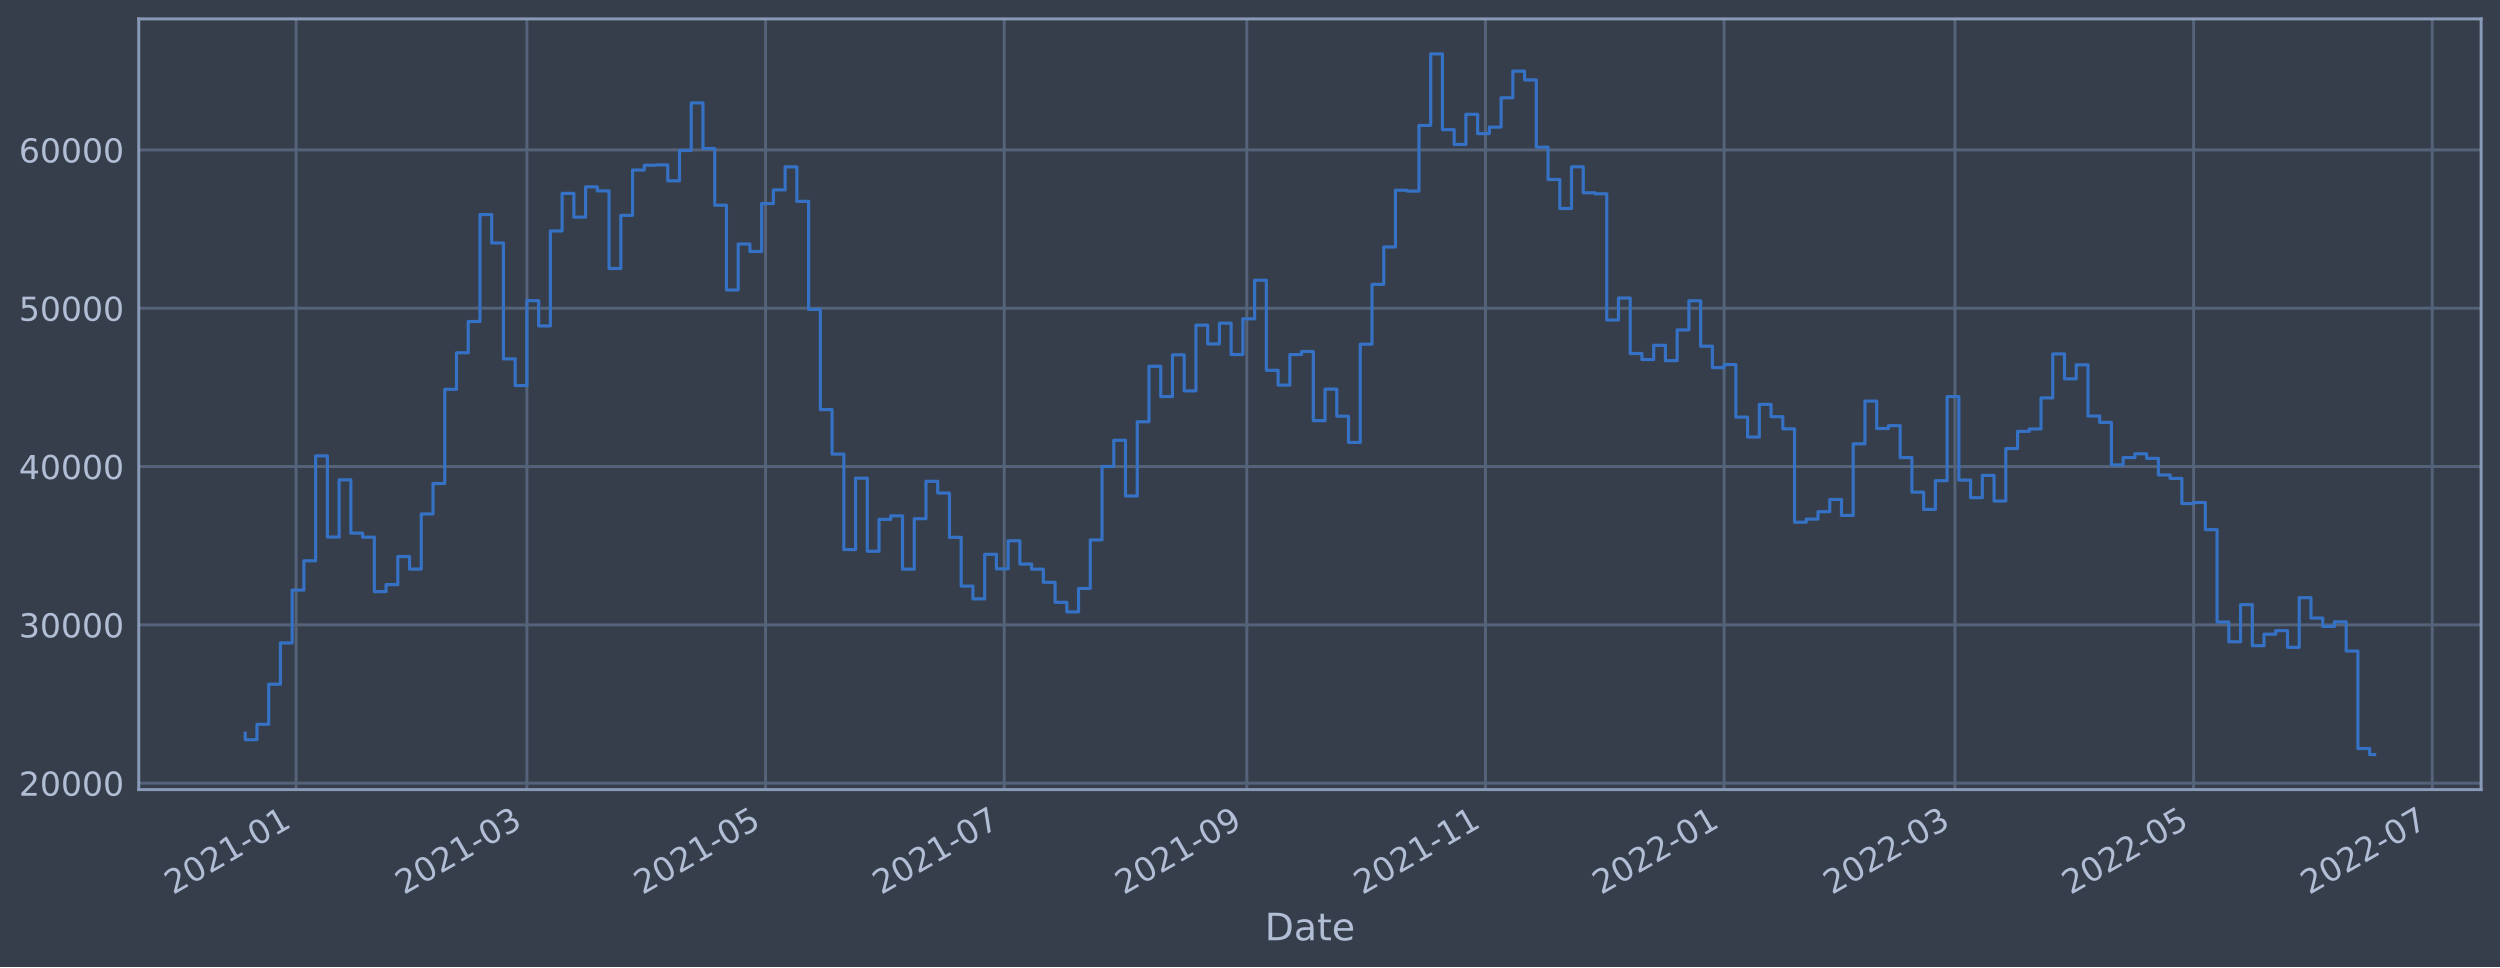
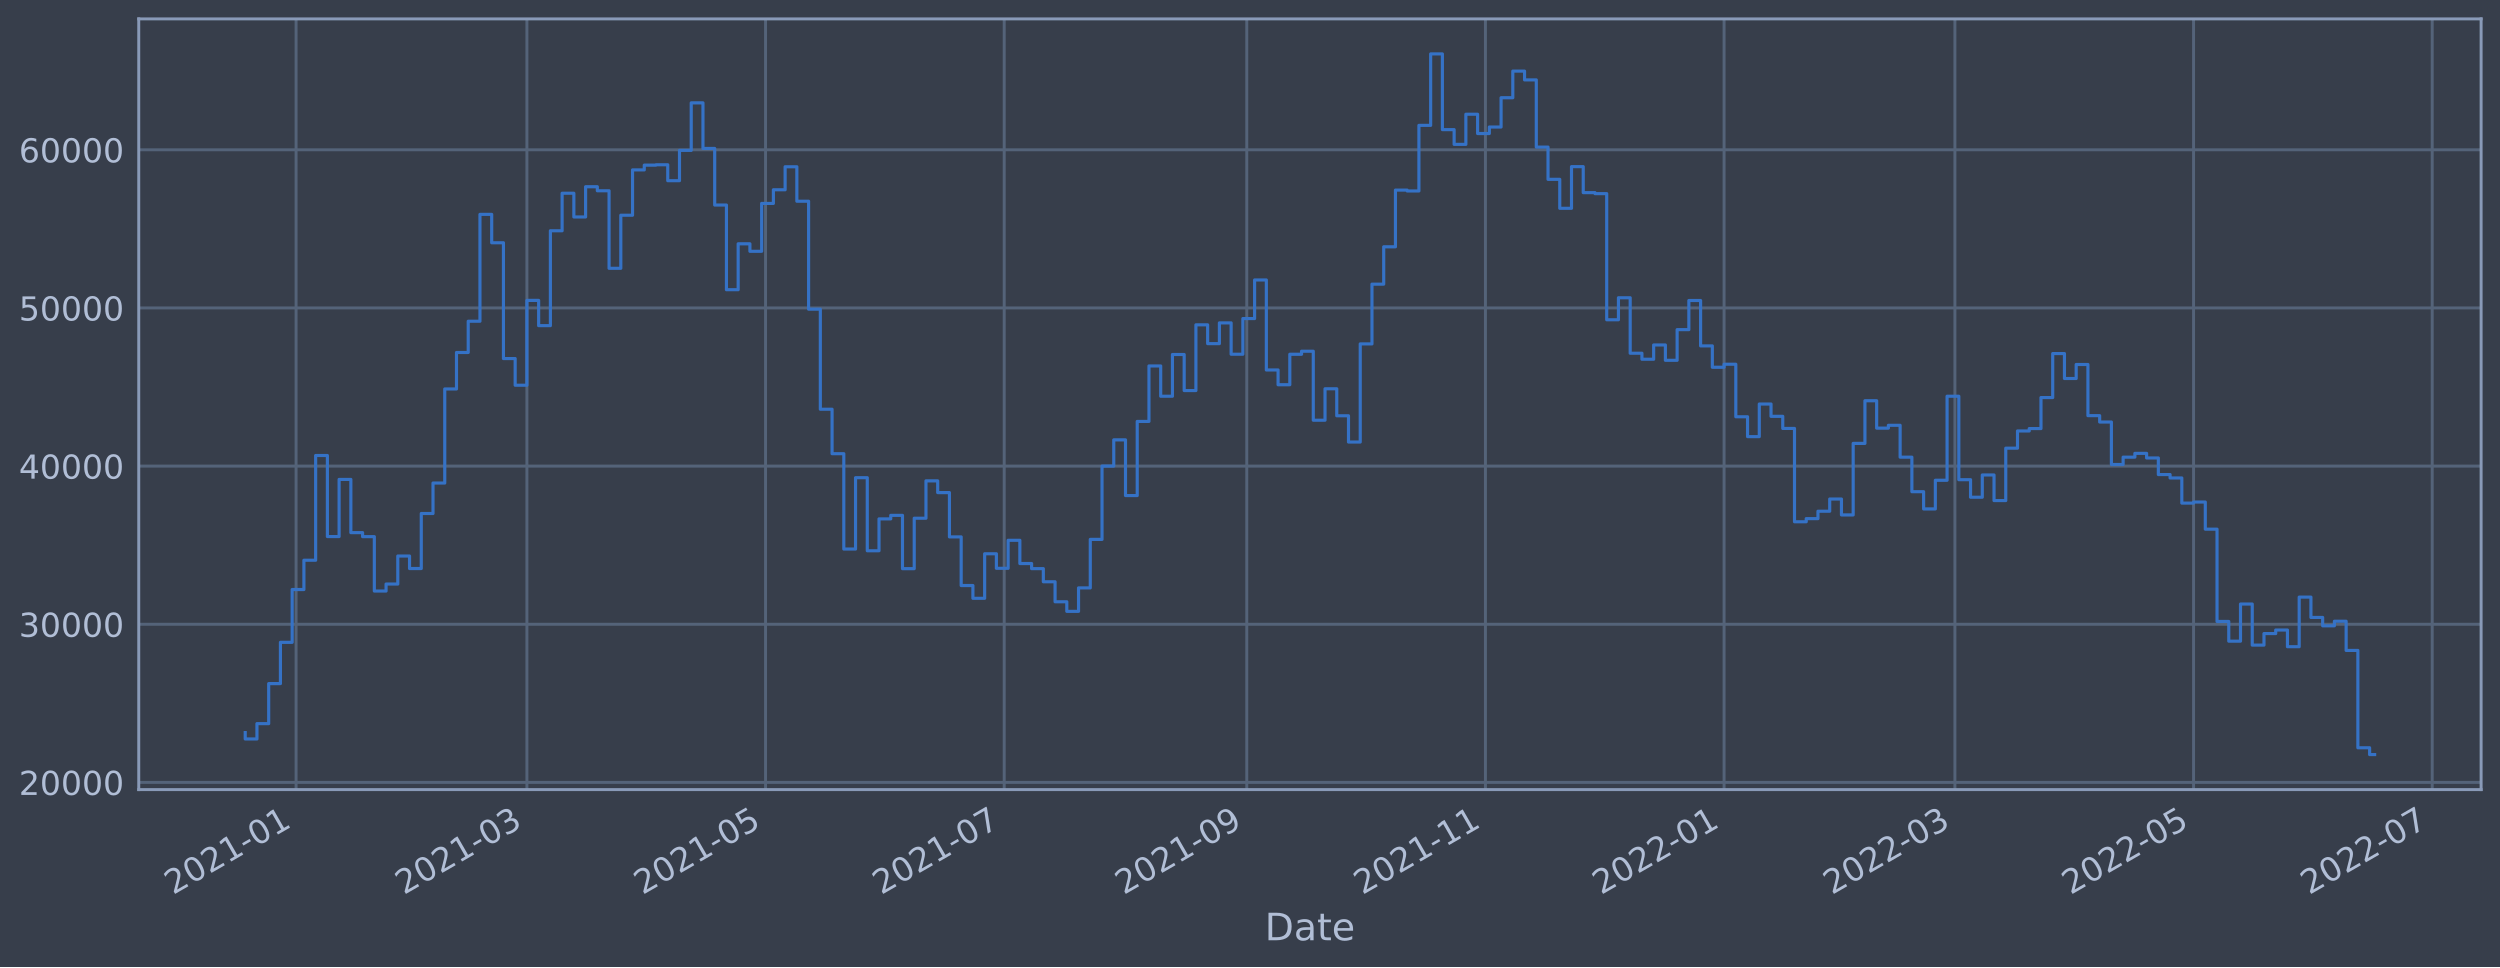
<svg xmlns="http://www.w3.org/2000/svg" xmlns:xlink="http://www.w3.org/1999/xlink" width="952.884pt" height="368.58pt" viewBox="0 0 952.884 368.58" version="1.1">
  <defs>
    <style type="text/css">*{stroke-linejoin: round; stroke-linecap: butt}</style>
  </defs>
  <g id="figure_1">
    <g id="patch_1">
      <path d="M 0 368.58  L 952.884 368.58  L 952.884 0  L 0 0  z " style="fill: #373e4b" />
    </g>
    <g id="axes_1">
      <g id="patch_2">
        <path d="M 52.884 300.96  L 945.684 300.96  L 945.684 7.2  L 52.884 7.2  z " style="fill: #373e4b" />
      </g>
      <g id="matplotlib.axis_1">
        <g id="xtick_1">
          <g id="line2d_1">
-             <path d="M 112.852 300.96  L 112.852 7.2  " clip-path="url(#pb8cac8bd93)" style="fill: none; stroke: #546379; stroke-width: 1.12; stroke-linecap: square" />
+             <path d="M 112.851 300.96  L 112.851 7.2  " clip-path="url(#pbe4b71820a)" style="fill: none; stroke: #546379; stroke-width: 1.12; stroke-linecap: square" />
          </g>
          <g id="line2d_2" />
          <g id="text_1">
-             <g style="fill: #b1bed6" transform="translate(65.94827 341.1745)rotate(-30)scale(0.126 -0.126)">
+             <g style="fill: #b1bed6" transform="translate(65.94785 341.1745)rotate(-30)scale(0.126 -0.126)">
              <defs>
                <path id="DejaVuSans-32" d="M 1228 531  L 3431 531  L 3431 0  L 469 0  L 469 531  Q 828 903 1448 1529  Q 2069 2156 2228 2338  Q 2531 2678 2651 2914  Q 2772 3150 2772 3378  Q 2772 3750 2511 3984  Q 2250 4219 1831 4219  Q 1534 4219 1204 4116  Q 875 4013 500 3803  L 500 4441  Q 881 4594 1212 4672  Q 1544 4750 1819 4750  Q 2544 4750 2975 4387  Q 3406 4025 3406 3419  Q 3406 3131 3298 2873  Q 3191 2616 2906 2266  Q 2828 2175 2409 1742  Q 1991 1309 1228 531  z " transform="scale(0.015625)" />
                <path id="DejaVuSans-30" d="M 2034 4250  Q 1547 4250 1301 3770  Q 1056 3291 1056 2328  Q 1056 1369 1301 889  Q 1547 409 2034 409  Q 2525 409 2770 889  Q 3016 1369 3016 2328  Q 3016 3291 2770 3770  Q 2525 4250 2034 4250  z M 2034 4750  Q 2819 4750 3233 4129  Q 3647 3509 3647 2328  Q 3647 1150 3233 529  Q 2819 -91 2034 -91  Q 1250 -91 836 529  Q 422 1150 422 2328  Q 422 3509 836 4129  Q 1250 4750 2034 4750  z " transform="scale(0.015625)" />
                <path id="DejaVuSans-31" d="M 794 531  L 1825 531  L 1825 4091  L 703 3866  L 703 4441  L 1819 4666  L 2450 4666  L 2450 531  L 3481 531  L 3481 0  L 794 0  L 794 531  z " transform="scale(0.015625)" />
                <path id="DejaVuSans-2d" d="M 313 2009  L 1997 2009  L 1997 1497  L 313 1497  L 313 2009  z " transform="scale(0.015625)" />
              </defs>
              <use xlink:href="#DejaVuSans-32" />
              <use xlink:href="#DejaVuSans-30" x="63.623" />
              <use xlink:href="#DejaVuSans-32" x="127.246" />
              <use xlink:href="#DejaVuSans-31" x="190.869" />
              <use xlink:href="#DejaVuSans-2d" x="254.492" />
              <use xlink:href="#DejaVuSans-30" x="290.576" />
              <use xlink:href="#DejaVuSans-31" x="354.199" />
            </g>
          </g>
        </g>
        <g id="xtick_2">
          <g id="line2d_3">
-             <path d="M 200.834 300.96  L 200.834 7.2  " clip-path="url(#pb8cac8bd93)" style="fill: none; stroke: #546379; stroke-width: 1.12; stroke-linecap: square" />
+             <path d="M 200.832 300.96  L 200.832 7.2  " clip-path="url(#pbe4b71820a)" style="fill: none; stroke: #546379; stroke-width: 1.12; stroke-linecap: square" />
          </g>
          <g id="line2d_4" />
          <g id="text_2">
-             <g style="fill: #b1bed6" transform="translate(153.9308 341.1745)rotate(-30)scale(0.126 -0.126)">
+             <g style="fill: #b1bed6" transform="translate(153.9284 341.1745)rotate(-30)scale(0.126 -0.126)">
              <defs>
                <path id="DejaVuSans-33" d="M 2597 2516  Q 3050 2419 3304 2112  Q 3559 1806 3559 1356  Q 3559 666 3084 287  Q 2609 -91 1734 -91  Q 1441 -91 1130 -33  Q 819 25 488 141  L 488 750  Q 750 597 1062 519  Q 1375 441 1716 441  Q 2309 441 2620 675  Q 2931 909 2931 1356  Q 2931 1769 2642 2001  Q 2353 2234 1838 2234  L 1294 2234  L 1294 2753  L 1863 2753  Q 2328 2753 2575 2939  Q 2822 3125 2822 3475  Q 2822 3834 2567 4026  Q 2313 4219 1838 4219  Q 1578 4219 1281 4162  Q 984 4106 628 3988  L 628 4550  Q 988 4650 1302 4700  Q 1616 4750 1894 4750  Q 2613 4750 3031 4423  Q 3450 4097 3450 3541  Q 3450 3153 3228 2886  Q 3006 2619 2597 2516  z " transform="scale(0.015625)" />
              </defs>
              <use xlink:href="#DejaVuSans-32" />
              <use xlink:href="#DejaVuSans-30" x="63.623" />
              <use xlink:href="#DejaVuSans-32" x="127.246" />
              <use xlink:href="#DejaVuSans-31" x="190.869" />
              <use xlink:href="#DejaVuSans-2d" x="254.492" />
              <use xlink:href="#DejaVuSans-30" x="290.576" />
              <use xlink:href="#DejaVuSans-33" x="354.199" />
            </g>
          </g>
        </g>
        <g id="xtick_3">
          <g id="line2d_5">
-             <path d="M 291.799 300.96  L 291.799 7.2  " clip-path="url(#pb8cac8bd93)" style="fill: none; stroke: #546379; stroke-width: 1.12; stroke-linecap: square" />
+             <path d="M 291.795 300.96  L 291.795 7.2  " clip-path="url(#pbe4b71820a)" style="fill: none; stroke: #546379; stroke-width: 1.12; stroke-linecap: square" />
          </g>
          <g id="line2d_6" />
          <g id="text_3">
-             <g style="fill: #b1bed6" transform="translate(244.8957 341.1745)rotate(-30)scale(0.126 -0.126)">
+             <g style="fill: #b1bed6" transform="translate(244.8914 341.1745)rotate(-30)scale(0.126 -0.126)">
              <defs>
                <path id="DejaVuSans-35" d="M 691 4666  L 3169 4666  L 3169 4134  L 1269 4134  L 1269 2991  Q 1406 3038 1543 3061  Q 1681 3084 1819 3084  Q 2600 3084 3056 2656  Q 3513 2228 3513 1497  Q 3513 744 3044 326  Q 2575 -91 1722 -91  Q 1428 -91 1123 -41  Q 819 9 494 109  L 494 744  Q 775 591 1075 516  Q 1375 441 1709 441  Q 2250 441 2565 725  Q 2881 1009 2881 1497  Q 2881 1984 2565 2268  Q 2250 2553 1709 2553  Q 1456 2553 1204 2497  Q 953 2441 691 2322  L 691 4666  z " transform="scale(0.015625)" />
              </defs>
              <use xlink:href="#DejaVuSans-32" />
              <use xlink:href="#DejaVuSans-30" x="63.623" />
              <use xlink:href="#DejaVuSans-32" x="127.246" />
              <use xlink:href="#DejaVuSans-31" x="190.869" />
              <use xlink:href="#DejaVuSans-2d" x="254.492" />
              <use xlink:href="#DejaVuSans-30" x="290.576" />
              <use xlink:href="#DejaVuSans-35" x="354.199" />
            </g>
          </g>
        </g>
        <g id="xtick_4">
          <g id="line2d_7">
-             <path d="M 382.764 300.96  L 382.764 7.2  " clip-path="url(#pb8cac8bd93)" style="fill: none; stroke: #546379; stroke-width: 1.12; stroke-linecap: square" />
+             <path d="M 382.758 300.96  L 382.758 7.2  " clip-path="url(#pbe4b71820a)" style="fill: none; stroke: #546379; stroke-width: 1.12; stroke-linecap: square" />
          </g>
          <g id="line2d_8" />
          <g id="text_4">
-             <g style="fill: #b1bed6" transform="translate(335.8606 341.1745)rotate(-30)scale(0.126 -0.126)">
+             <g style="fill: #b1bed6" transform="translate(335.8544 341.1745)rotate(-30)scale(0.126 -0.126)">
              <defs>
                <path id="DejaVuSans-37" d="M 525 4666  L 3525 4666  L 3525 4397  L 1831 0  L 1172 0  L 2766 4134  L 525 4134  L 525 4666  z " transform="scale(0.015625)" />
              </defs>
              <use xlink:href="#DejaVuSans-32" />
              <use xlink:href="#DejaVuSans-30" x="63.623" />
              <use xlink:href="#DejaVuSans-32" x="127.246" />
              <use xlink:href="#DejaVuSans-31" x="190.869" />
              <use xlink:href="#DejaVuSans-2d" x="254.492" />
              <use xlink:href="#DejaVuSans-30" x="290.576" />
              <use xlink:href="#DejaVuSans-37" x="354.199" />
            </g>
          </g>
        </g>
        <g id="xtick_5">
          <g id="line2d_9">
-             <path d="M 475.22 300.96  L 475.22 7.2  " clip-path="url(#pb8cac8bd93)" style="fill: none; stroke: #546379; stroke-width: 1.12; stroke-linecap: square" />
+             <path d="M 475.212 300.96  L 475.212 7.2  " clip-path="url(#pbe4b71820a)" style="fill: none; stroke: #546379; stroke-width: 1.12; stroke-linecap: square" />
          </g>
          <g id="line2d_10" />
          <g id="text_5">
-             <g style="fill: #b1bed6" transform="translate(428.3168 341.1745)rotate(-30)scale(0.126 -0.126)">
+             <g style="fill: #b1bed6" transform="translate(428.3085 341.1745)rotate(-30)scale(0.126 -0.126)">
              <defs>
                <path id="DejaVuSans-39" d="M 703 97  L 703 672  Q 941 559 1184 500  Q 1428 441 1663 441  Q 2288 441 2617 861  Q 2947 1281 2994 2138  Q 2813 1869 2534 1725  Q 2256 1581 1919 1581  Q 1219 1581 811 2004  Q 403 2428 403 3163  Q 403 3881 828 4315  Q 1253 4750 1959 4750  Q 2769 4750 3195 4129  Q 3622 3509 3622 2328  Q 3622 1225 3098 567  Q 2575 -91 1691 -91  Q 1453 -91 1209 -44  Q 966 3 703 97  z M 1959 2075  Q 2384 2075 2632 2365  Q 2881 2656 2881 3163  Q 2881 3666 2632 3958  Q 2384 4250 1959 4250  Q 1534 4250 1286 3958  Q 1038 3666 1038 3163  Q 1038 2656 1286 2365  Q 1534 2075 1959 2075  z " transform="scale(0.015625)" />
              </defs>
              <use xlink:href="#DejaVuSans-32" />
              <use xlink:href="#DejaVuSans-30" x="63.623" />
              <use xlink:href="#DejaVuSans-32" x="127.246" />
              <use xlink:href="#DejaVuSans-31" x="190.869" />
              <use xlink:href="#DejaVuSans-2d" x="254.492" />
              <use xlink:href="#DejaVuSans-30" x="290.576" />
              <use xlink:href="#DejaVuSans-39" x="354.199" />
            </g>
          </g>
        </g>
        <g id="xtick_6">
          <g id="line2d_11">
-             <path d="M 566.185 300.96  L 566.185 7.2  " clip-path="url(#pb8cac8bd93)" style="fill: none; stroke: #546379; stroke-width: 1.12; stroke-linecap: square" />
+             <path d="M 566.175 300.96  L 566.175 7.2  " clip-path="url(#pbe4b71820a)" style="fill: none; stroke: #546379; stroke-width: 1.12; stroke-linecap: square" />
          </g>
          <g id="line2d_12" />
          <g id="text_6">
-             <g style="fill: #b1bed6" transform="translate(519.2818 341.1745)rotate(-30)scale(0.126 -0.126)">
+             <g style="fill: #b1bed6" transform="translate(519.2715 341.1745)rotate(-30)scale(0.126 -0.126)">
              <use xlink:href="#DejaVuSans-32" />
              <use xlink:href="#DejaVuSans-30" x="63.623" />
              <use xlink:href="#DejaVuSans-32" x="127.246" />
              <use xlink:href="#DejaVuSans-31" x="190.869" />
              <use xlink:href="#DejaVuSans-2d" x="254.492" />
              <use xlink:href="#DejaVuSans-31" x="290.576" />
              <use xlink:href="#DejaVuSans-31" x="354.199" />
            </g>
          </g>
        </g>
        <g id="xtick_7">
          <g id="line2d_13">
-             <path d="M 657.15 300.96  L 657.15 7.2  " clip-path="url(#pb8cac8bd93)" style="fill: none; stroke: #546379; stroke-width: 1.12; stroke-linecap: square" />
+             <path d="M 657.138 300.96  L 657.138 7.2  " clip-path="url(#pbe4b71820a)" style="fill: none; stroke: #546379; stroke-width: 1.12; stroke-linecap: square" />
          </g>
          <g id="line2d_14" />
          <g id="text_7">
-             <g style="fill: #b1bed6" transform="translate(610.2467 341.1745)rotate(-30)scale(0.126 -0.126)">
+             <g style="fill: #b1bed6" transform="translate(610.2345 341.1745)rotate(-30)scale(0.126 -0.126)">
              <use xlink:href="#DejaVuSans-32" />
              <use xlink:href="#DejaVuSans-30" x="63.623" />
              <use xlink:href="#DejaVuSans-32" x="127.246" />
              <use xlink:href="#DejaVuSans-32" x="190.869" />
              <use xlink:href="#DejaVuSans-2d" x="254.492" />
              <use xlink:href="#DejaVuSans-30" x="290.576" />
              <use xlink:href="#DejaVuSans-31" x="354.199" />
            </g>
          </g>
        </g>
        <g id="xtick_8">
          <g id="line2d_15">
-             <path d="M 745.132 300.96  L 745.132 7.2  " clip-path="url(#pb8cac8bd93)" style="fill: none; stroke: #546379; stroke-width: 1.12; stroke-linecap: square" />
+             <path d="M 745.118 300.96  L 745.118 7.2  " clip-path="url(#pbe4b71820a)" style="fill: none; stroke: #546379; stroke-width: 1.12; stroke-linecap: square" />
          </g>
          <g id="line2d_16" />
          <g id="text_8">
-             <g style="fill: #b1bed6" transform="translate(698.2292 341.1745)rotate(-30)scale(0.126 -0.126)">
+             <g style="fill: #b1bed6" transform="translate(698.215 341.1745)rotate(-30)scale(0.126 -0.126)">
              <use xlink:href="#DejaVuSans-32" />
              <use xlink:href="#DejaVuSans-30" x="63.623" />
              <use xlink:href="#DejaVuSans-32" x="127.246" />
              <use xlink:href="#DejaVuSans-32" x="190.869" />
              <use xlink:href="#DejaVuSans-2d" x="254.492" />
              <use xlink:href="#DejaVuSans-30" x="290.576" />
              <use xlink:href="#DejaVuSans-33" x="354.199" />
            </g>
          </g>
        </g>
        <g id="xtick_9">
          <g id="line2d_17">
-             <path d="M 836.097 300.96  L 836.097 7.2  " clip-path="url(#pb8cac8bd93)" style="fill: none; stroke: #546379; stroke-width: 1.12; stroke-linecap: square" />
+             <path d="M 836.081 300.96  L 836.081 7.2  " clip-path="url(#pbe4b71820a)" style="fill: none; stroke: #546379; stroke-width: 1.12; stroke-linecap: square" />
          </g>
          <g id="line2d_18" />
          <g id="text_9">
-             <g style="fill: #b1bed6" transform="translate(789.1941 341.1745)rotate(-30)scale(0.126 -0.126)">
+             <g style="fill: #b1bed6" transform="translate(789.178 341.1745)rotate(-30)scale(0.126 -0.126)">
              <use xlink:href="#DejaVuSans-32" />
              <use xlink:href="#DejaVuSans-30" x="63.623" />
              <use xlink:href="#DejaVuSans-32" x="127.246" />
              <use xlink:href="#DejaVuSans-32" x="190.869" />
              <use xlink:href="#DejaVuSans-2d" x="254.492" />
              <use xlink:href="#DejaVuSans-30" x="290.576" />
              <use xlink:href="#DejaVuSans-35" x="354.199" />
            </g>
          </g>
        </g>
        <g id="xtick_10">
          <g id="line2d_19">
-             <path d="M 927.062 300.96  L 927.062 7.2  " clip-path="url(#pb8cac8bd93)" style="fill: none; stroke: #546379; stroke-width: 1.12; stroke-linecap: square" />
+             <path d="M 927.044 300.96  L 927.044 7.2  " clip-path="url(#pbe4b71820a)" style="fill: none; stroke: #546379; stroke-width: 1.12; stroke-linecap: square" />
          </g>
          <g id="line2d_20" />
          <g id="text_10">
-             <g style="fill: #b1bed6" transform="translate(880.1591 341.1745)rotate(-30)scale(0.126 -0.126)">
+             <g style="fill: #b1bed6" transform="translate(880.141 341.1745)rotate(-30)scale(0.126 -0.126)">
              <use xlink:href="#DejaVuSans-32" />
              <use xlink:href="#DejaVuSans-30" x="63.623" />
              <use xlink:href="#DejaVuSans-32" x="127.246" />
              <use xlink:href="#DejaVuSans-32" x="190.869" />
              <use xlink:href="#DejaVuSans-2d" x="254.492" />
              <use xlink:href="#DejaVuSans-30" x="290.576" />
              <use xlink:href="#DejaVuSans-37" x="354.199" />
            </g>
          </g>
        </g>
        <g id="text_11">
          <g style="fill: #b1bed6" transform="translate(482.0746 358.3856)scale(0.144 -0.144)">
            <defs>
              <path id="DejaVuSans-44" d="M 1259 4147  L 1259 519  L 2022 519  Q 2988 519 3436 956  Q 3884 1394 3884 2338  Q 3884 3275 3436 3711  Q 2988 4147 2022 4147  L 1259 4147  z M 628 4666  L 1925 4666  Q 3281 4666 3915 4102  Q 4550 3538 4550 2338  Q 4550 1131 3912 565  Q 3275 0 1925 0  L 628 0  L 628 4666  z " transform="scale(0.015625)" />
              <path id="DejaVuSans-61" d="M 2194 1759  Q 1497 1759 1228 1600  Q 959 1441 959 1056  Q 959 750 1161 570  Q 1363 391 1709 391  Q 2188 391 2477 730  Q 2766 1069 2766 1631  L 2766 1759  L 2194 1759  z M 3341 1997  L 3341 0  L 2766 0  L 2766 531  Q 2569 213 2275 61  Q 1981 -91 1556 -91  Q 1019 -91 701 211  Q 384 513 384 1019  Q 384 1609 779 1909  Q 1175 2209 1959 2209  L 2766 2209  L 2766 2266  Q 2766 2663 2505 2880  Q 2244 3097 1772 3097  Q 1472 3097 1187 3025  Q 903 2953 641 2809  L 641 3341  Q 956 3463 1253 3523  Q 1550 3584 1831 3584  Q 2591 3584 2966 3190  Q 3341 2797 3341 1997  z " transform="scale(0.015625)" />
              <path id="DejaVuSans-74" d="M 1172 4494  L 1172 3500  L 2356 3500  L 2356 3053  L 1172 3053  L 1172 1153  Q 1172 725 1289 603  Q 1406 481 1766 481  L 2356 481  L 2356 0  L 1766 0  Q 1100 0 847 248  Q 594 497 594 1153  L 594 3053  L 172 3053  L 172 3500  L 594 3500  L 594 4494  L 1172 4494  z " transform="scale(0.015625)" />
              <path id="DejaVuSans-65" d="M 3597 1894  L 3597 1613  L 953 1613  Q 991 1019 1311 708  Q 1631 397 2203 397  Q 2534 397 2845 478  Q 3156 559 3463 722  L 3463 178  Q 3153 47 2828 -22  Q 2503 -91 2169 -91  Q 1331 -91 842 396  Q 353 884 353 1716  Q 353 2575 817 3079  Q 1281 3584 2069 3584  Q 2775 3584 3186 3129  Q 3597 2675 3597 1894  z M 3022 2063  Q 3016 2534 2758 2815  Q 2500 3097 2075 3097  Q 1594 3097 1305 2825  Q 1016 2553 972 2059  L 3022 2063  z " transform="scale(0.015625)" />
            </defs>
            <use xlink:href="#DejaVuSans-44" />
            <use xlink:href="#DejaVuSans-61" x="77.002" />
            <use xlink:href="#DejaVuSans-74" x="138.281" />
            <use xlink:href="#DejaVuSans-65" x="177.49" />
          </g>
        </g>
      </g>
      <g id="matplotlib.axis_2">
        <g id="ytick_1">
          <g id="line2d_21">
-             <path d="M 52.884 298.498  L 945.684 298.498  " clip-path="url(#pb8cac8bd93)" style="fill: none; stroke: #546379; stroke-width: 1.12; stroke-linecap: square" />
+             <path d="M 52.884 298.212  L 945.684 298.212  " clip-path="url(#pbe4b71820a)" style="fill: none; stroke: #546379; stroke-width: 1.12; stroke-linecap: square" />
          </g>
          <g id="line2d_22" />
          <g id="text_12">
-             <g style="fill: #b1bed6" transform="translate(7.2 303.285)scale(0.126 -0.126)">
+             <g style="fill: #b1bed6" transform="translate(7.2 302.9986)scale(0.126 -0.126)">
              <use xlink:href="#DejaVuSans-32" />
              <use xlink:href="#DejaVuSans-30" x="63.623" />
              <use xlink:href="#DejaVuSans-30" x="127.246" />
              <use xlink:href="#DejaVuSans-30" x="190.869" />
              <use xlink:href="#DejaVuSans-30" x="254.492" />
            </g>
          </g>
        </g>
        <g id="ytick_2">
          <g id="line2d_23">
-             <path d="M 52.884 238.158  L 945.684 238.158  " clip-path="url(#pb8cac8bd93)" style="fill: none; stroke: #546379; stroke-width: 1.12; stroke-linecap: square" />
+             <path d="M 52.884 237.934  L 945.684 237.934  " clip-path="url(#pbe4b71820a)" style="fill: none; stroke: #546379; stroke-width: 1.12; stroke-linecap: square" />
          </g>
          <g id="line2d_24" />
          <g id="text_13">
-             <g style="fill: #b1bed6" transform="translate(7.2 242.9455)scale(0.126 -0.126)">
+             <g style="fill: #b1bed6" transform="translate(7.2 242.7213)scale(0.126 -0.126)">
              <use xlink:href="#DejaVuSans-33" />
              <use xlink:href="#DejaVuSans-30" x="63.623" />
              <use xlink:href="#DejaVuSans-30" x="127.246" />
              <use xlink:href="#DejaVuSans-30" x="190.869" />
              <use xlink:href="#DejaVuSans-30" x="254.492" />
            </g>
          </g>
        </g>
        <g id="ytick_3">
          <g id="line2d_25">
-             <path d="M 52.884 177.819  L 945.684 177.819  " clip-path="url(#pb8cac8bd93)" style="fill: none; stroke: #546379; stroke-width: 1.12; stroke-linecap: square" />
+             <path d="M 52.884 177.657  L 945.684 177.657  " clip-path="url(#pbe4b71820a)" style="fill: none; stroke: #546379; stroke-width: 1.12; stroke-linecap: square" />
          </g>
          <g id="line2d_26" />
          <g id="text_14">
-             <g style="fill: #b1bed6" transform="translate(7.2 182.606)scale(0.126 -0.126)">
+             <g style="fill: #b1bed6" transform="translate(7.2 182.4439)scale(0.126 -0.126)">
              <defs>
                <path id="DejaVuSans-34" d="M 2419 4116  L 825 1625  L 2419 1625  L 2419 4116  z M 2253 4666  L 3047 4666  L 3047 1625  L 3713 1625  L 3713 1100  L 3047 1100  L 3047 0  L 2419 0  L 2419 1100  L 313 1100  L 313 1709  L 2253 4666  z " transform="scale(0.015625)" />
              </defs>
              <use xlink:href="#DejaVuSans-34" />
              <use xlink:href="#DejaVuSans-30" x="63.623" />
              <use xlink:href="#DejaVuSans-30" x="127.246" />
              <use xlink:href="#DejaVuSans-30" x="190.869" />
              <use xlink:href="#DejaVuSans-30" x="254.492" />
            </g>
          </g>
        </g>
        <g id="ytick_4">
          <g id="line2d_27">
-             <path d="M 52.884 117.479  L 945.684 117.479  " clip-path="url(#pb8cac8bd93)" style="fill: none; stroke: #546379; stroke-width: 1.12; stroke-linecap: square" />
+             <path d="M 52.884 117.38  L 945.684 117.38  " clip-path="url(#pbe4b71820a)" style="fill: none; stroke: #546379; stroke-width: 1.12; stroke-linecap: square" />
          </g>
          <g id="line2d_28" />
          <g id="text_15">
-             <g style="fill: #b1bed6" transform="translate(7.2 122.2665)scale(0.126 -0.126)">
+             <g style="fill: #b1bed6" transform="translate(7.2 122.1666)scale(0.126 -0.126)">
              <use xlink:href="#DejaVuSans-35" />
              <use xlink:href="#DejaVuSans-30" x="63.623" />
              <use xlink:href="#DejaVuSans-30" x="127.246" />
              <use xlink:href="#DejaVuSans-30" x="190.869" />
              <use xlink:href="#DejaVuSans-30" x="254.492" />
            </g>
          </g>
        </g>
        <g id="ytick_5">
          <g id="line2d_29">
-             <path d="M 52.884 57.14  L 945.684 57.14  " clip-path="url(#pb8cac8bd93)" style="fill: none; stroke: #546379; stroke-width: 1.12; stroke-linecap: square" />
+             <path d="M 52.884 57.102  L 945.684 57.102  " clip-path="url(#pbe4b71820a)" style="fill: none; stroke: #546379; stroke-width: 1.12; stroke-linecap: square" />
          </g>
          <g id="line2d_30" />
          <g id="text_16">
-             <g style="fill: #b1bed6" transform="translate(7.2 61.92697)scale(0.126 -0.126)">
+             <g style="fill: #b1bed6" transform="translate(7.2 61.88927)scale(0.126 -0.126)">
              <defs>
                <path id="DejaVuSans-36" d="M 2113 2584  Q 1688 2584 1439 2293  Q 1191 2003 1191 1497  Q 1191 994 1439 701  Q 1688 409 2113 409  Q 2538 409 2786 701  Q 3034 994 3034 1497  Q 3034 2003 2786 2293  Q 2538 2584 2113 2584  z M 3366 4563  L 3366 3988  Q 3128 4100 2886 4159  Q 2644 4219 2406 4219  Q 1781 4219 1451 3797  Q 1122 3375 1075 2522  Q 1259 2794 1537 2939  Q 1816 3084 2150 3084  Q 2853 3084 3261 2657  Q 3669 2231 3669 1497  Q 3669 778 3244 343  Q 2819 -91 2113 -91  Q 1303 -91 875 529  Q 447 1150 447 2328  Q 447 3434 972 4092  Q 1497 4750 2381 4750  Q 2619 4750 2861 4703  Q 3103 4656 3366 4563  z " transform="scale(0.015625)" />
              </defs>
              <use xlink:href="#DejaVuSans-36" />
              <use xlink:href="#DejaVuSans-30" x="63.623" />
              <use xlink:href="#DejaVuSans-30" x="127.246" />
              <use xlink:href="#DejaVuSans-30" x="190.869" />
              <use xlink:href="#DejaVuSans-30" x="254.492" />
            </g>
          </g>
        </g>
      </g>
      <g id="line2d_31">
-         <path d="M 93.466 279.486  L 93.466 281.932  L 97.939 281.932  L 97.939 276.079  L 102.413 276.079  L 102.413 260.806  L 106.887 260.806  L 106.887 245.058  L 111.36 245.058  L 111.36 224.911  L 115.834 224.911  L 115.834 213.741  L 120.308 213.741  L 120.308 173.775  L 124.781 173.775  L 124.781 204.701  L 129.255 204.701  L 129.255 182.897  L 133.729 182.897  L 133.729 203.204  L 138.202 203.204  L 138.202 204.737  L 142.676 204.737  L 142.676 225.489  L 147.15 225.489  L 147.15 222.821  L 151.623 222.821  L 151.623 212.126  L 156.097 212.126  L 156.097 216.901  L 160.571 216.901  L 160.571 195.908  L 165.045 195.908  L 165.045 184.287  L 169.518 184.287  L 169.518 148.384  L 173.992 148.384  L 173.992 134.464  L 178.466 134.464  L 178.466 122.547  L 182.939 122.547  L 182.939 81.78  L 187.413 81.78  L 187.413 92.599  L 191.887 92.599  L 191.887 136.786  L 196.36 136.786  L 196.36 146.962  L 200.834 146.962  L 200.834 114.597  L 205.308 114.597  L 205.308 124.228  L 209.781 124.228  L 209.781 88.025  L 214.255 88.025  L 214.255 73.714  L 218.729 73.714  L 218.729 82.756  L 223.202 82.756  L 223.202 71.224  L 227.676 71.224  L 227.676 72.761  L 232.15 72.761  L 232.15 102.345  L 236.624 102.345  L 236.624 82.097  L 241.097 82.097  L 241.097 64.802  L 245.571 64.802  L 245.571 62.985  L 250.045 62.985  L 250.045 62.847  L 254.518 62.847  L 254.518 68.915  L 258.992 68.915  L 258.992 57.352  L 263.466 57.352  L 263.466 39.224  L 267.939 39.224  L 267.939 56.614  L 272.413 56.614  L 272.413 78.211  L 276.887 78.211  L 276.887 110.522  L 281.36 110.522  L 281.36 93.002  L 285.834 93.002  L 285.834 95.853  L 290.308 95.853  L 290.308 77.592  L 294.781 77.592  L 294.781 72.386  L 299.255 72.386  L 299.255 63.603  L 303.729 63.603  L 303.729 76.75  L 308.202 76.75  L 308.202 117.947  L 312.676 117.947  L 312.676 156.119  L 317.15 156.119  L 317.15 173.086  L 321.624 173.086  L 321.624 209.47  L 326.097 209.47  L 326.097 182.248  L 330.571 182.248  L 330.571 210.115  L 335.045 210.115  L 335.045 197.956  L 339.518 197.956  L 339.518 196.612  L 343.992 196.612  L 343.992 216.95  L 348.466 216.95  L 348.466 197.703  L 352.939 197.703  L 352.939 183.45  L 357.413 183.45  L 357.413 187.927  L 361.887 187.927  L 361.887 204.826  L 366.36 204.826  L 366.36 223.39  L 370.834 223.39  L 370.834 228.259  L 375.308 228.259  L 375.308 211.267  L 379.781 211.267  L 379.781 216.817  L 384.255 216.817  L 384.255 206.122  L 388.729 206.122  L 388.729 214.994  L 393.203 214.994  L 393.203 216.946  L 397.676 216.946  L 397.676 221.948  L 402.15 221.948  L 402.15 229.583  L 406.624 229.583  L 406.624 233.235  L 411.097 233.235  L 411.097 224.293  L 415.571 224.293  L 415.571 205.785  L 420.045 205.785  L 420.045 177.804  L 424.518 177.804  L 424.518 167.808  L 428.992 167.808  L 428.992 189.054  L 433.466 189.054  L 433.466 160.767  L 437.939 160.767  L 437.939 139.603  L 442.413 139.603  L 442.413 151.162  L 446.887 151.162  L 446.887 135.241  L 451.36 135.241  L 451.36 148.99  L 455.834 148.99  L 455.834 123.924  L 460.308 123.924  L 460.308 131.089  L 464.781 131.089  L 464.781 123.17  L 469.255 123.17  L 469.255 135.13  L 473.729 135.13  L 473.729 121.528  L 478.203 121.528  L 478.203 106.805  L 482.676 106.805  L 482.676 141.142  L 487.15 141.142  L 487.15 146.776  L 491.624 146.776  L 491.624 135.146  L 496.097 135.146  L 496.097 133.991  L 500.571 133.991  L 500.571 160.311  L 505.045 160.311  L 505.045 148.319  L 509.518 148.319  L 509.518 158.615  L 513.992 158.615  L 513.992 168.633  L 518.466 168.633  L 518.466 131.194  L 522.939 131.194  L 522.939 108.393  L 527.413 108.393  L 527.413 94.144  L 531.887 94.144  L 531.887 72.514  L 536.36 72.514  L 536.36 72.842  L 540.834 72.842  L 540.834 47.81  L 545.308 47.81  L 545.308 20.553  L 549.782 20.553  L 549.782 49.433  L 554.255 49.433  L 554.255 55.057  L 558.729 55.057  L 558.729 43.569  L 563.203 43.569  L 563.203 50.928  L 567.676 50.928  L 567.676 48.44  L 572.15 48.44  L 572.15 37.269  L 576.624 37.269  L 576.624 27.111  L 581.097 27.111  L 581.097 30.464  L 585.571 30.464  L 585.571 56.101  L 590.045 56.101  L 590.045 68.405  L 594.518 68.405  L 594.518 79.456  L 598.992 79.456  L 598.992 63.563  L 603.466 63.563  L 603.466 73.478  L 607.939 73.478  L 607.939 73.855  L 612.413 73.855  L 612.413 121.982  L 616.887 121.982  L 616.887 113.585  L 621.36 113.585  L 621.36 134.752  L 625.834 134.752  L 625.834 137.047  L 630.308 137.047  L 630.308 131.609  L 634.782 131.609  L 634.782 137.456  L 639.255 137.456  L 639.255 125.756  L 643.729 125.756  L 643.729 114.638  L 648.203 114.638  L 648.203 131.953  L 652.676 131.953  L 652.676 140.109  L 657.15 140.109  L 657.15 138.948  L 661.624 138.948  L 661.624 158.989  L 666.097 158.989  L 666.097 166.569  L 670.571 166.569  L 670.571 154.13  L 675.045 154.13  L 675.045 158.833  L 679.518 158.833  L 679.518 163.449  L 683.992 163.449  L 683.992 199.053  L 688.466 199.053  L 688.466 197.859  L 692.939 197.859  L 692.939 195.035  L 697.413 195.035  L 697.413 190.378  L 701.887 190.378  L 701.887 196.448  L 706.361 196.448  L 706.361 169.158  L 710.834 169.158  L 710.834 152.879  L 715.308 152.879  L 715.308 163.33  L 719.782 163.33  L 719.782 162.246  L 724.255 162.246  L 724.255 174.406  L 728.729 174.406  L 728.729 187.58  L 733.203 187.58  L 733.203 194.162  L 737.676 194.162  L 737.676 183.226  L 742.15 183.226  L 742.15 151.156  L 746.624 151.156  L 746.624 183.001  L 751.097 183.001  L 751.097 189.691  L 755.571 189.691  L 755.571 181.211  L 760.045 181.211  L 760.045 190.971  L 764.518 190.971  L 764.518 170.982  L 768.992 170.982  L 768.992 164.41  L 773.466 164.41  L 773.466 163.502  L 777.939 163.502  L 777.939 151.666  L 782.413 151.666  L 782.413 134.882  L 786.887 134.882  L 786.887 144.396  L 791.361 144.396  L 791.361 139.048  L 795.834 139.048  L 795.834 158.57  L 800.308 158.57  L 800.308 160.998  L 804.782 160.998  L 804.782 177.202  L 809.255 177.202  L 809.255 174.403  L 813.729 174.403  L 813.729 172.957  L 818.203 172.957  L 818.203 174.717  L 822.676 174.717  L 822.676 181.044  L 827.15 181.044  L 827.15 182.349  L 831.624 182.349  L 831.624 191.931  L 836.097 191.931  L 836.097 191.533  L 840.571 191.533  L 840.571 201.876  L 845.045 201.876  L 845.045 237.098  L 849.518 237.098  L 849.518 244.608  L 853.992 244.608  L 853.992 230.451  L 858.466 230.451  L 858.466 246.117  L 862.94 246.117  L 862.94 241.719  L 867.413 241.719  L 867.413 240.363  L 871.887 240.363  L 871.887 246.733  L 876.361 246.733  L 876.361 227.807  L 880.834 227.807  L 880.834 235.565  L 885.308 235.565  L 885.308 238.754  L 889.782 238.754  L 889.782 237.017  L 894.255 237.017  L 894.255 248.148  L 898.729 248.148  L 898.729 285.288  L 903.203 285.288  L 903.203 287.607  L 905.102 287.607  L 905.102 287.607  " clip-path="url(#pb8cac8bd93)" style="fill: none; stroke: #3572c6; stroke-width: 1.2; stroke-linecap: square" />
+         <path d="M 93.466 279.219  L 93.466 281.663  L 97.939 281.663  L 97.939 275.815  L 102.413 275.815  L 102.413 260.559  L 106.886 260.559  L 106.886 244.826  L 111.36 244.826  L 111.36 224.701  L 115.834 224.701  L 115.834 213.542  L 120.307 213.542  L 120.307 173.617  L 124.781 173.617  L 124.781 204.511  L 129.254 204.511  L 129.254 182.729  L 133.728 182.729  L 133.728 203.016  L 138.201 203.016  L 138.201 204.547  L 142.675 204.547  L 142.675 225.278  L 147.149 225.278  L 147.149 222.613  L 151.622 222.613  L 151.622 211.929  L 156.096 211.929  L 156.096 216.699  L 160.569 216.699  L 160.569 195.728  L 165.043 195.728  L 165.043 184.118  L 169.517 184.118  L 169.517 148.253  L 173.99 148.253  L 173.99 134.347  L 178.464 134.347  L 178.464 122.442  L 182.937 122.442  L 182.937 81.716  L 187.411 81.716  L 187.411 92.525  L 191.885 92.525  L 191.885 136.666  L 196.358 136.666  L 196.358 146.832  L 200.832 146.832  L 200.832 114.5  L 205.305 114.5  L 205.305 124.121  L 209.779 124.121  L 209.779 87.955  L 214.252 87.955  L 214.252 73.659  L 218.726 73.659  L 218.726 82.692  L 223.2 82.692  L 223.2 71.172  L 227.673 71.172  L 227.673 72.707  L 232.147 72.707  L 232.147 102.261  L 236.62 102.261  L 236.62 82.033  L 241.094 82.033  L 241.094 64.757  L 245.568 64.757  L 245.568 62.941  L 250.041 62.941  L 250.041 62.804  L 254.515 62.804  L 254.515 68.865  L 258.988 68.865  L 258.988 57.314  L 263.462 57.314  L 263.462 39.205  L 267.936 39.205  L 267.936 56.577  L 272.409 56.577  L 272.409 78.152  L 276.883 78.152  L 276.883 110.429  L 281.356 110.429  L 281.356 92.927  L 285.83 92.927  L 285.83 95.775  L 290.303 95.775  L 290.303 77.533  L 294.777 77.533  L 294.777 72.333  L 299.251 72.333  L 299.251 63.559  L 303.724 63.559  L 303.724 76.692  L 308.198 76.692  L 308.198 117.847  L 312.671 117.847  L 312.671 155.98  L 317.145 155.98  L 317.145 172.929  L 321.619 172.929  L 321.619 209.275  L 326.092 209.275  L 326.092 182.081  L 330.566 182.081  L 330.566 209.919  L 335.039 209.919  L 335.039 197.774  L 339.513 197.774  L 339.513 196.43  L 343.987 196.43  L 343.987 216.748  L 348.46 216.748  L 348.46 197.521  L 352.934 197.521  L 352.934 183.282  L 357.407 183.282  L 357.407 187.754  L 361.881 187.754  L 361.881 204.636  L 366.354 204.636  L 366.354 223.181  L 370.828 223.181  L 370.828 228.045  L 375.302 228.045  L 375.302 211.071  L 379.775 211.071  L 379.775 216.615  L 384.249 216.615  L 384.249 205.931  L 388.722 205.931  L 388.722 214.794  L 393.196 214.794  L 393.196 216.743  L 397.67 216.743  L 397.67 221.74  L 402.143 221.74  L 402.143 229.367  L 406.617 229.367  L 406.617 233.016  L 411.09 233.016  L 411.09 224.083  L 415.564 224.083  L 415.564 205.594  L 420.038 205.594  L 420.038 177.642  L 424.511 177.642  L 424.511 167.657  L 428.985 167.657  L 428.985 188.881  L 433.458 188.881  L 433.458 160.623  L 437.932 160.623  L 437.932 139.481  L 442.405 139.481  L 442.405 151.028  L 446.879 151.028  L 446.879 135.123  L 451.353 135.123  L 451.353 148.857  L 455.826 148.857  L 455.826 123.817  L 460.3 123.817  L 460.3 130.975  L 464.773 130.975  L 464.773 123.065  L 469.247 123.065  L 469.247 135.012  L 473.721 135.012  L 473.721 121.424  L 478.194 121.424  L 478.194 106.716  L 482.668 106.716  L 482.668 141.018  L 487.141 141.018  L 487.141 146.645  L 491.615 146.645  L 491.615 135.028  L 496.089 135.028  L 496.089 133.874  L 500.562 133.874  L 500.562 160.167  L 505.036 160.167  L 505.036 148.188  L 509.509 148.188  L 509.509 158.473  L 513.983 158.473  L 513.983 168.48  L 518.456 168.48  L 518.456 131.08  L 522.93 131.08  L 522.93 108.303  L 527.404 108.303  L 527.404 94.069  L 531.877 94.069  L 531.877 72.461  L 536.351 72.461  L 536.351 72.788  L 540.824 72.788  L 540.824 47.782  L 545.298 47.782  L 545.298 20.553  L 549.772 20.553  L 549.772 49.403  L 554.245 49.403  L 554.245 55.022  L 558.719 55.022  L 558.719 43.545  L 563.192 43.545  L 563.192 50.897  L 567.666 50.897  L 567.666 48.411  L 572.14 48.411  L 572.14 37.252  L 576.613 37.252  L 576.613 27.104  L 581.087 27.104  L 581.087 30.454  L 585.56 30.454  L 585.56 56.064  L 590.034 56.064  L 590.034 68.356  L 594.508 68.356  L 594.508 79.396  L 598.981 79.396  L 598.981 63.519  L 603.455 63.519  L 603.455 73.424  L 607.928 73.424  L 607.928 73.801  L 612.402 73.801  L 612.402 121.877  L 616.875 121.877  L 616.875 113.489  L 621.349 113.489  L 621.349 134.634  L 625.823 134.634  L 625.823 136.927  L 630.296 136.927  L 630.296 131.494  L 634.77 131.494  L 634.77 137.336  L 639.243 137.336  L 639.243 125.648  L 643.717 125.648  L 643.717 114.541  L 648.191 114.541  L 648.191 131.839  L 652.664 131.839  L 652.664 139.986  L 657.138 139.986  L 657.138 138.826  L 661.611 138.826  L 661.611 158.847  L 666.085 158.847  L 666.085 166.419  L 670.559 166.419  L 670.559 153.992  L 675.032 153.992  L 675.032 158.69  L 679.506 158.69  L 679.506 163.302  L 683.979 163.302  L 683.979 198.869  L 688.453 198.869  L 688.453 197.676  L 692.926 197.676  L 692.926 194.855  L 697.4 194.855  L 697.4 190.203  L 701.874 190.203  L 701.874 196.266  L 706.347 196.266  L 706.347 169.005  L 710.821 169.005  L 710.821 152.743  L 715.294 152.743  L 715.294 163.183  L 719.768 163.183  L 719.768 162.1  L 724.242 162.1  L 724.242 174.247  L 728.715 174.247  L 728.715 187.408  L 733.189 187.408  L 733.189 193.983  L 737.662 193.983  L 737.662 183.058  L 742.136 183.058  L 742.136 151.021  L 746.61 151.021  L 746.61 182.833  L 751.083 182.833  L 751.083 189.516  L 755.557 189.516  L 755.557 181.045  L 760.03 181.045  L 760.03 190.795  L 764.504 190.795  L 764.504 170.827  L 768.977 170.827  L 768.977 164.261  L 773.451 164.261  L 773.451 163.355  L 777.925 163.355  L 777.925 151.531  L 782.398 151.531  L 782.398 134.764  L 786.872 134.764  L 786.872 144.268  L 791.345 144.268  L 791.345 138.926  L 795.819 138.926  L 795.819 158.427  L 800.293 158.427  L 800.293 160.853  L 804.766 160.853  L 804.766 177.041  L 809.24 177.041  L 809.24 174.244  L 813.713 174.244  L 813.713 172.8  L 818.187 172.8  L 818.187 174.559  L 822.661 174.559  L 822.661 180.878  L 827.134 180.878  L 827.134 182.182  L 831.608 182.182  L 831.608 191.755  L 836.081 191.755  L 836.081 191.357  L 840.555 191.357  L 840.555 201.689  L 845.028 201.689  L 845.028 236.875  L 849.502 236.875  L 849.502 244.377  L 853.976 244.377  L 853.976 230.234  L 858.449 230.234  L 858.449 245.885  L 862.923 245.885  L 862.923 241.491  L 867.396 241.491  L 867.396 240.137  L 871.87 240.137  L 871.87 246.5  L 876.344 246.5  L 876.344 227.593  L 880.817 227.593  L 880.817 235.343  L 885.291 235.343  L 885.291 238.529  L 889.764 238.529  L 889.764 236.793  L 894.238 236.793  L 894.238 247.913  L 898.712 247.913  L 898.712 285.015  L 903.185 285.015  L 903.185 287.607  L 905.102 287.607  L 905.102 287.607  " clip-path="url(#pbe4b71820a)" style="fill: none; stroke: #3572c6; stroke-width: 1.2; stroke-linecap: square" />
      </g>
      <g id="patch_3">
        <path d="M 52.884 300.96  L 52.884 7.2  " style="fill: none; stroke: #899ab8; stroke-width: 1.12; stroke-linejoin: miter; stroke-linecap: square" />
      </g>
      <g id="patch_4">
        <path d="M 945.684 300.96  L 945.684 7.2  " style="fill: none; stroke: #899ab8; stroke-width: 1.12; stroke-linejoin: miter; stroke-linecap: square" />
      </g>
      <g id="patch_5">
        <path d="M 52.884 300.96  L 945.684 300.96  " style="fill: none; stroke: #899ab8; stroke-width: 1.12; stroke-linejoin: miter; stroke-linecap: square" />
      </g>
      <g id="patch_6">
        <path d="M 52.884 7.2  L 945.684 7.2  " style="fill: none; stroke: #899ab8; stroke-width: 1.12; stroke-linejoin: miter; stroke-linecap: square" />
      </g>
    </g>
  </g>
  <defs>
-     <clipPath id="pb8cac8bd93">
+     <clipPath id="pbe4b71820a">
      <rect x="52.884" y="7.2" width="892.8" height="293.76" />
    </clipPath>
  </defs>
</svg>
